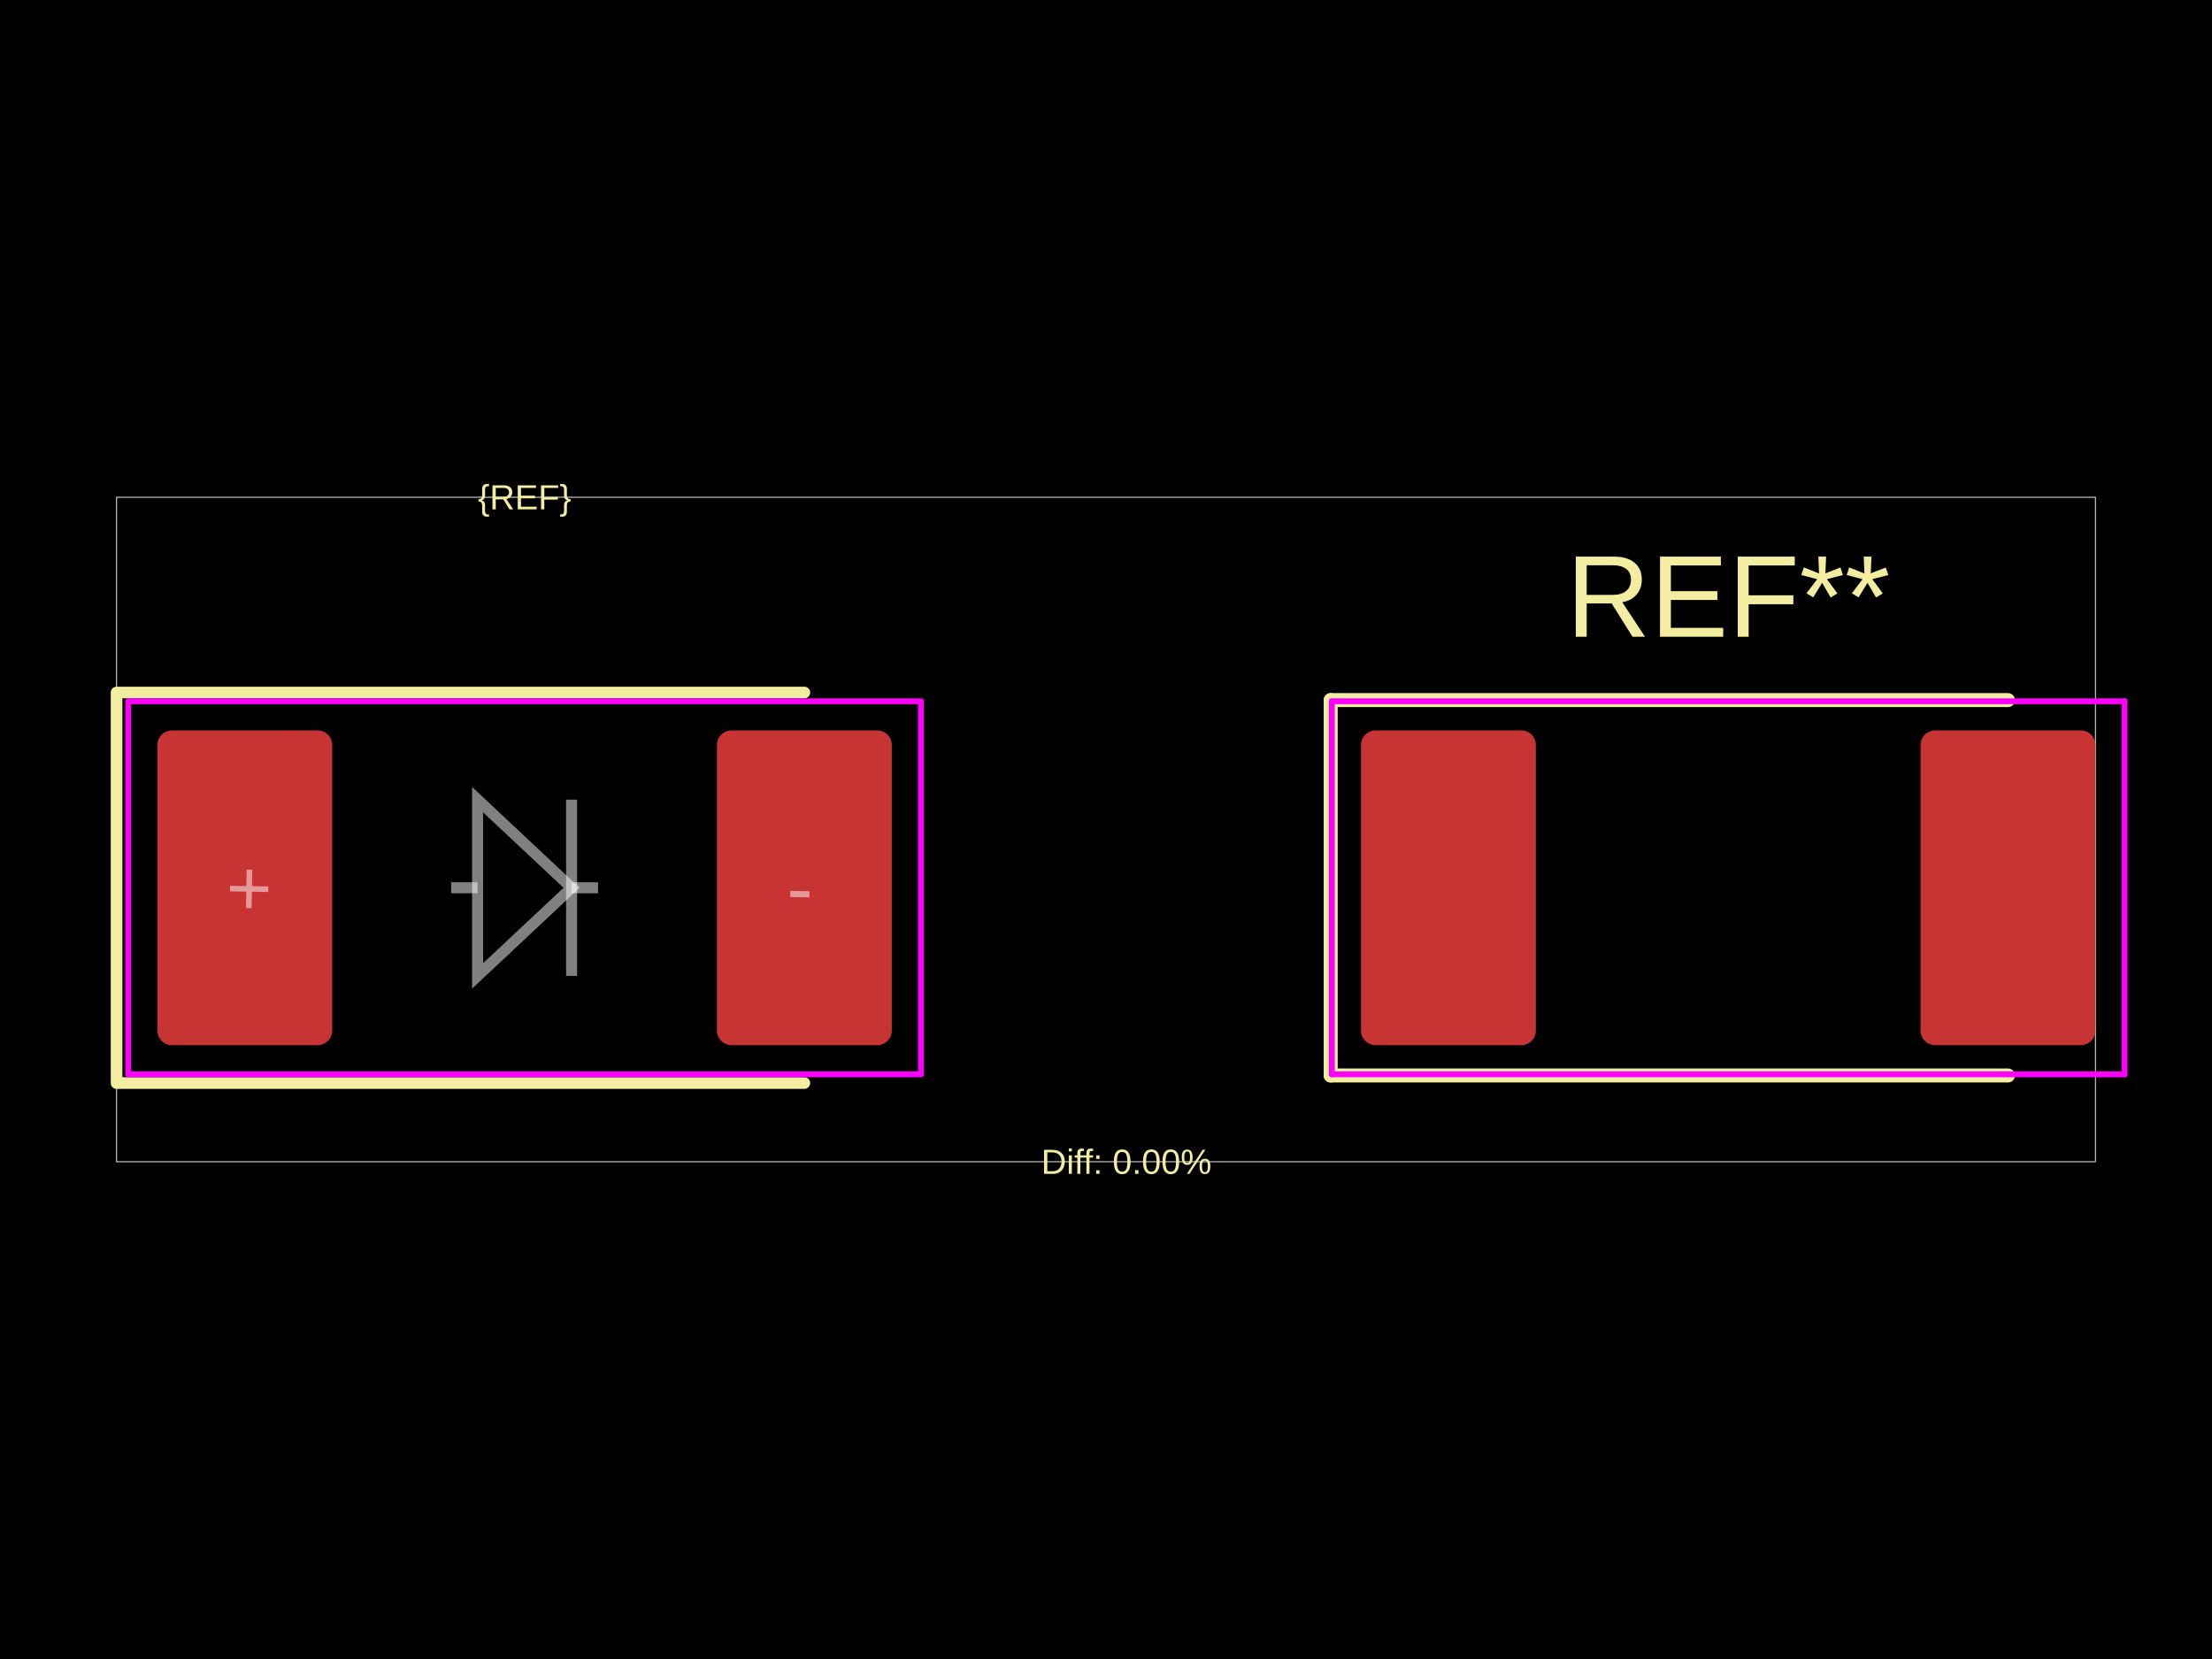
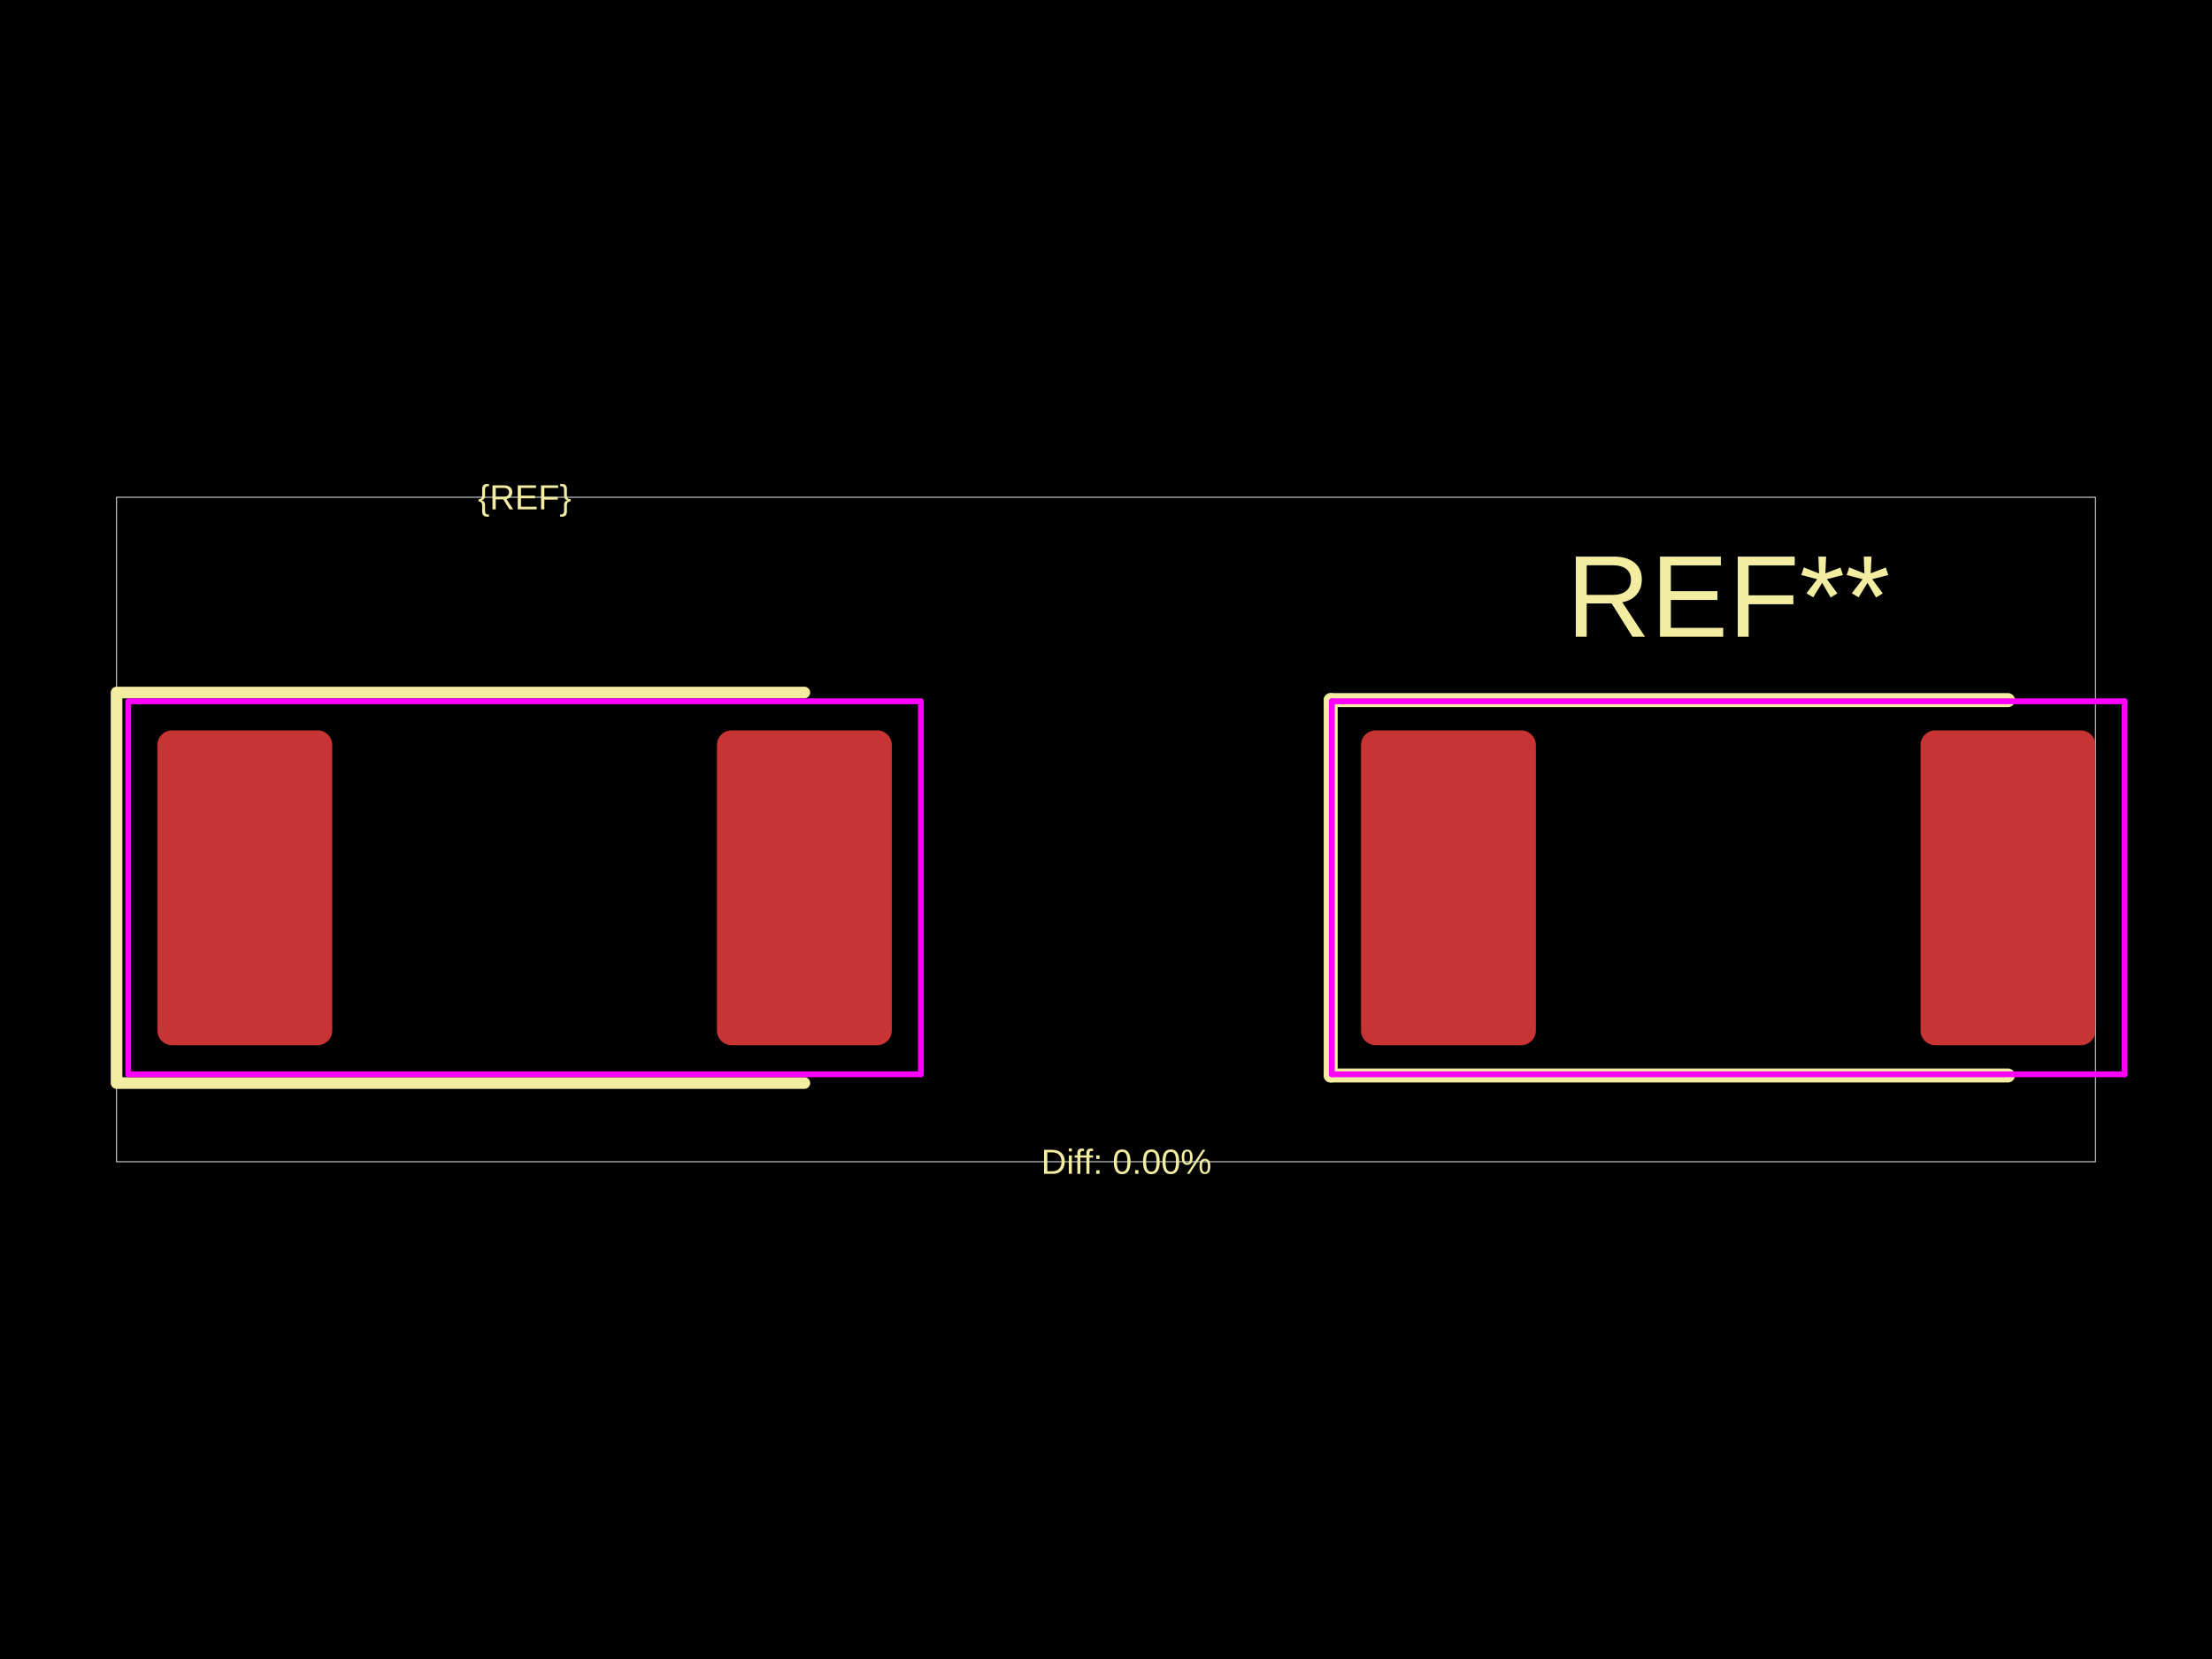
<svg xmlns="http://www.w3.org/2000/svg" width="800" height="600">
  <style />
  <rect class="boundary" x="0" y="0" fill="#000" width="800" height="600" data-type="pcb_background" data-pcb-layer="global" />
  <rect class="pcb-boundary" fill="none" stroke="#fff" stroke-width="0.3" x="42.161" y="179.841" width="715.678" height="240.317" data-type="pcb_boundary" data-pcb-layer="global" />
  <rect class="pcb-pad" fill="rgb(200, 52, 52)" x="56.917" y="264.163" width="63.241" height="113.834" data-type="pcb_smtpad" data-pcb-layer="top" rx="5.27" ry="5.27" />
  <rect class="pcb-pad" fill="rgb(200, 52, 52)" x="259.29" y="264.163" width="63.241" height="113.834" data-type="pcb_smtpad" data-pcb-layer="top" rx="5.27" ry="5.27" />
  <rect class="pcb-pad" fill="rgb(200, 52, 52)" x="492.225" y="264.163" width="63.241" height="113.834" data-type="pcb_smtpad" data-pcb-layer="top" rx="5.27" ry="5.27" />
  <rect class="pcb-pad" fill="rgb(200, 52, 52)" x="694.598" y="264.163" width="63.241" height="113.834" data-type="pcb_smtpad" data-pcb-layer="top" rx="5.27" ry="5.27" />
  <path class="pcb-silkscreen pcb-silkscreen-top" d="M 290.91 250.461 L 42.161 250.461 L 42.161 391.7 L 290.91 391.7" fill="none" stroke="#f2eda1" stroke-width="4.216" stroke-linecap="round" stroke-linejoin="round" data-pcb-component-id="" data-pcb-silkscreen-path-id="" data-type="pcb_silkscreen_path" data-pcb-layer="top" />
  <text x="0" y="0" dx="0" dy="0" fill="#f2eda1" font-family="Arial, sans-serif" font-size="12.648" text-anchor="middle" dominant-baseline="central" transform="matrix(1,0,0,1,189.7241,179.8414)" class="pcb-silkscreen-text pcb-silkscreen-top" data-pcb-silkscreen-text-id="silkscreen_text_1" stroke="none" data-type="pcb_silkscreen_text" data-pcb-layer="top">{REF}</text>
  <text x="0" y="0" dx="0" dy="0" fill="#f2eda1" font-family="Arial, sans-serif" font-size="42.161" text-anchor="middle" dominant-baseline="central" transform="matrix(1,0,0,1,625.0322,215.6782)" class="pcb-silkscreen-text pcb-silkscreen-top" data-pcb-silkscreen-text-id="pcb_silkscreen_text_0" stroke="none" data-type="pcb_silkscreen_text" data-pcb-layer="top">REF**</text>
  <path class="pcb-silkscreen pcb-silkscreen-top" d="M 481.264 253.201 L 481.264 388.96" fill="none" stroke="#f2eda1" stroke-width="5.059" stroke-linecap="round" stroke-linejoin="round" data-pcb-component-id="pcb_component_0" data-pcb-silkscreen-path-id="pcb_silkscreen_path_0" data-type="pcb_silkscreen_path" data-pcb-layer="top" />
  <path class="pcb-silkscreen pcb-silkscreen-top" d="M 481.264 388.96 L 726.218 388.96" fill="none" stroke="#f2eda1" stroke-width="5.059" stroke-linecap="round" stroke-linejoin="round" data-pcb-component-id="pcb_component_0" data-pcb-silkscreen-path-id="pcb_silkscreen_path_1" data-type="pcb_silkscreen_path" data-pcb-layer="top" />
  <path class="pcb-silkscreen pcb-silkscreen-top" d="M 726.218 253.201 L 481.264 253.201" fill="none" stroke="#f2eda1" stroke-width="5.059" stroke-linecap="round" stroke-linejoin="round" data-pcb-component-id="pcb_component_0" data-pcb-silkscreen-path-id="pcb_silkscreen_path_2" data-type="pcb_silkscreen_path" data-pcb-layer="top" />
  <text x="0" y="0" dx="0" dy="0" fill="#f2eda1" font-family="Arial, sans-serif" font-size="12.648" text-anchor="middle" dominant-baseline="central" transform="matrix(1,0,0,1,407.3782,420.1586)" class="pcb-silkscreen-text pcb-silkscreen-top" data-pcb-silkscreen-text-id="diffPercentText" stroke="none" data-type="pcb_silkscreen_text" data-pcb-layer="top">Diff: 0.00%</text>
  <rect x="46.377" y="253.623" width="286.694" height="134.915" class="pcb-courtyard-rect pcb-courtyard-top" data-pcb-courtyard-rect-id="" data-type="pcb_courtyard_rect" data-pcb-layer="top" stroke-linejoin="round" fill="none" stroke="#FF00FF" stroke-width="2.108" />
  <polygon points="481.685,253.623 768.379,253.623" class="pcb-courtyard-outline pcb-courtyard-top" data-pcb-courtyard-outline-id="pcb_courtyard_outline_0" data-type="pcb_courtyard_outline" data-pcb-layer="top" fill="none" stroke="#FF00FF" stroke-width="2.108" stroke-linejoin="round" />
  <polygon points="481.685,388.538 481.685,253.623" class="pcb-courtyard-outline pcb-courtyard-top" data-pcb-courtyard-outline-id="pcb_courtyard_outline_1" data-type="pcb_courtyard_outline" data-pcb-layer="top" fill="none" stroke="#FF00FF" stroke-width="2.108" stroke-linejoin="round" />
  <polygon points="768.379,253.623 768.379,388.538" class="pcb-courtyard-outline pcb-courtyard-top" data-pcb-courtyard-outline-id="pcb_courtyard_outline_2" data-type="pcb_courtyard_outline" data-pcb-layer="top" fill="none" stroke="#FF00FF" stroke-width="2.108" stroke-linejoin="round" />
  <polygon points="768.379,388.538 481.685,388.538" class="pcb-courtyard-outline pcb-courtyard-top" data-pcb-courtyard-outline-id="pcb_courtyard_outline_3" data-type="pcb_courtyard_outline" data-pcb-layer="top" fill="none" stroke="#FF00FF" stroke-width="2.108" stroke-linejoin="round" />
-   <path class="pcb-fabrication-note-path" stroke="rgba(255,255,255,0.5)" fill="none" d="M 163.163 321.08 L 172.725 321.08" stroke-width="3.984" data-pcb-component-id="" data-pcb-fabrication-note-path-id="diode_fabrication_note_anode_leg" data-type="pcb_fabrication_note_path" data-pcb-layer="overlay" />
-   <path class="pcb-fabrication-note-path" stroke="rgba(255,255,255,0.5)" fill="none" d="M 172.725 289.207 L 206.723 321.08 L 172.725 352.954 Z" stroke-width="3.984" data-pcb-component-id="" data-pcb-fabrication-note-path-id="diode_fabrication_note_triangle" data-type="pcb_fabrication_note_path" data-pcb-layer="overlay" />
-   <path class="pcb-fabrication-note-path" stroke="rgba(255,255,255,0.5)" fill="none" d="M 206.723 289.207 L 206.723 352.954" stroke-width="3.984" data-pcb-component-id="" data-pcb-fabrication-note-path-id="diode_fabrication_note_cathode" data-type="pcb_fabrication_note_path" data-pcb-layer="overlay" />
-   <path class="pcb-fabrication-note-path" stroke="rgba(255,255,255,0.5)" fill="none" d="M 206.723 321.08 L 216.285 321.08" stroke-width="3.984" data-pcb-component-id="" data-pcb-fabrication-note-path-id="diode_fabrication_note_cathode_leg" data-type="pcb_fabrication_note_path" data-pcb-layer="overlay" />
-   <text x="0" y="0" font-family="Arial, sans-serif" font-size="28.459" text-anchor="middle" dominant-baseline="central" transform="matrix(0.9998477,0.01745241,-0.01745241,0.9998477,90.11895,321.0805)" class="pcb-fabrication-note-text" fill="rgba(255,255,255,0.5)" data-type="pcb_fabrication_note_text" data-pcb-layer="overlay">+</text>
-   <text x="0" y="0" font-family="Arial, sans-serif" font-size="28.459" text-anchor="middle" dominant-baseline="central" transform="matrix(0.9998477,0.01745241,-0.01745241,0.9998477,289.3292,321.0805)" class="pcb-fabrication-note-text" fill="rgba(255,255,255,0.5)" data-type="pcb_fabrication_note_text" data-pcb-layer="overlay">-</text>
</svg>
